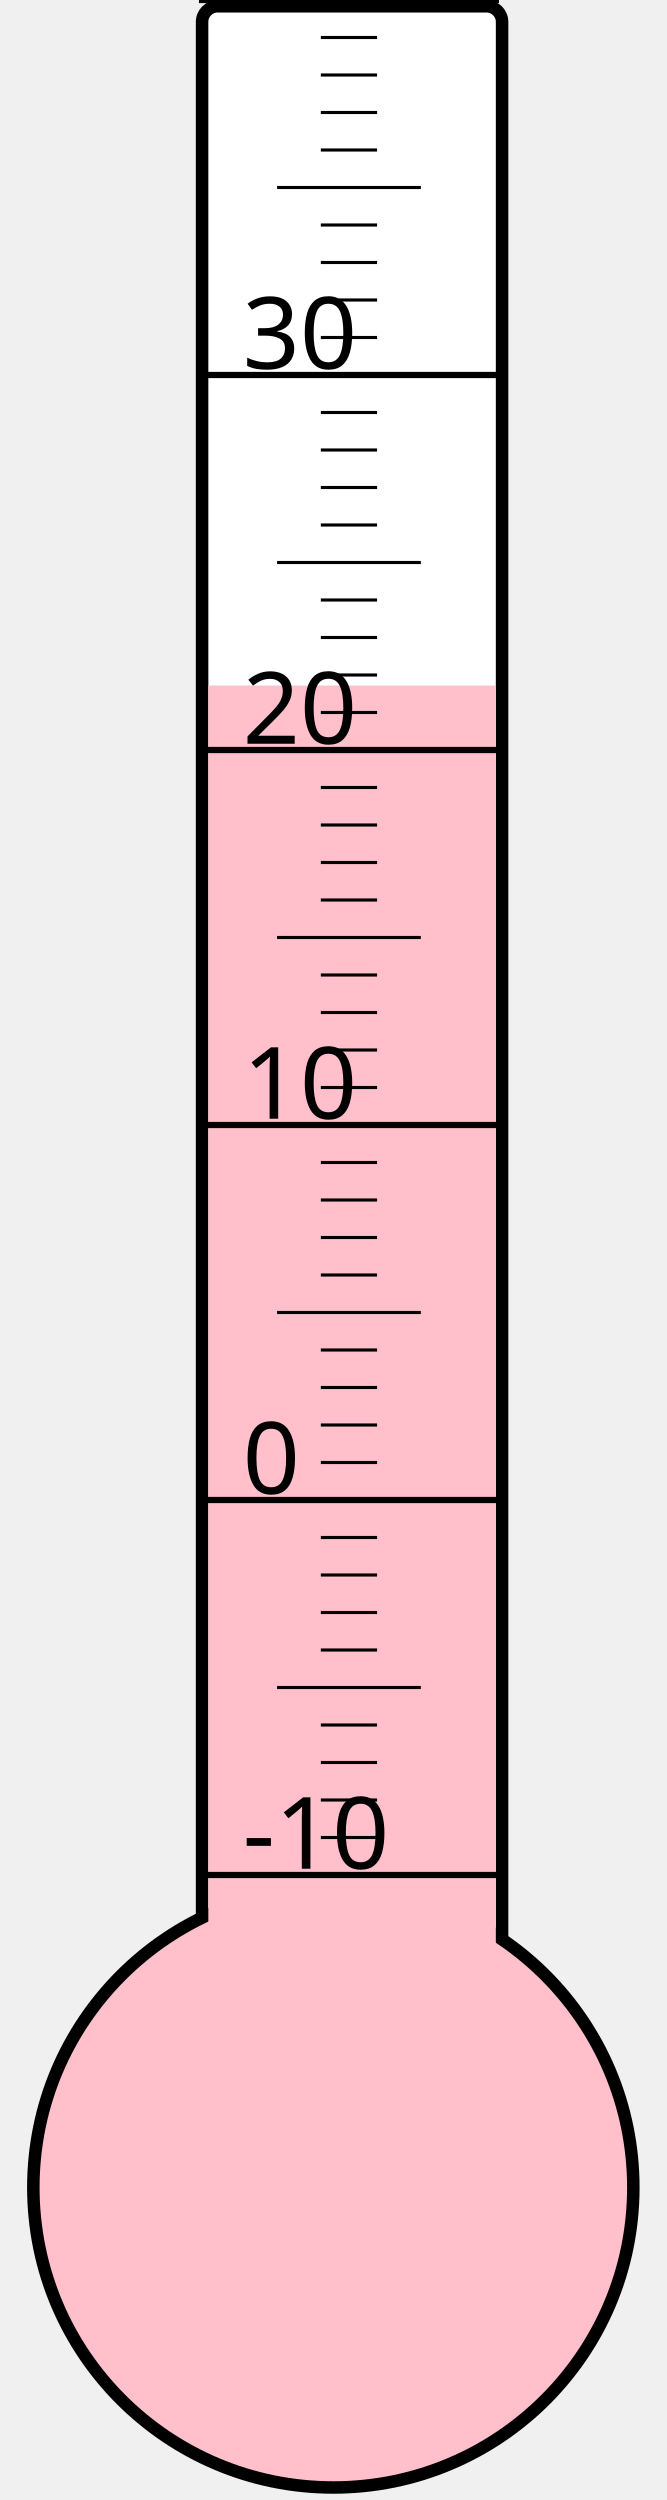
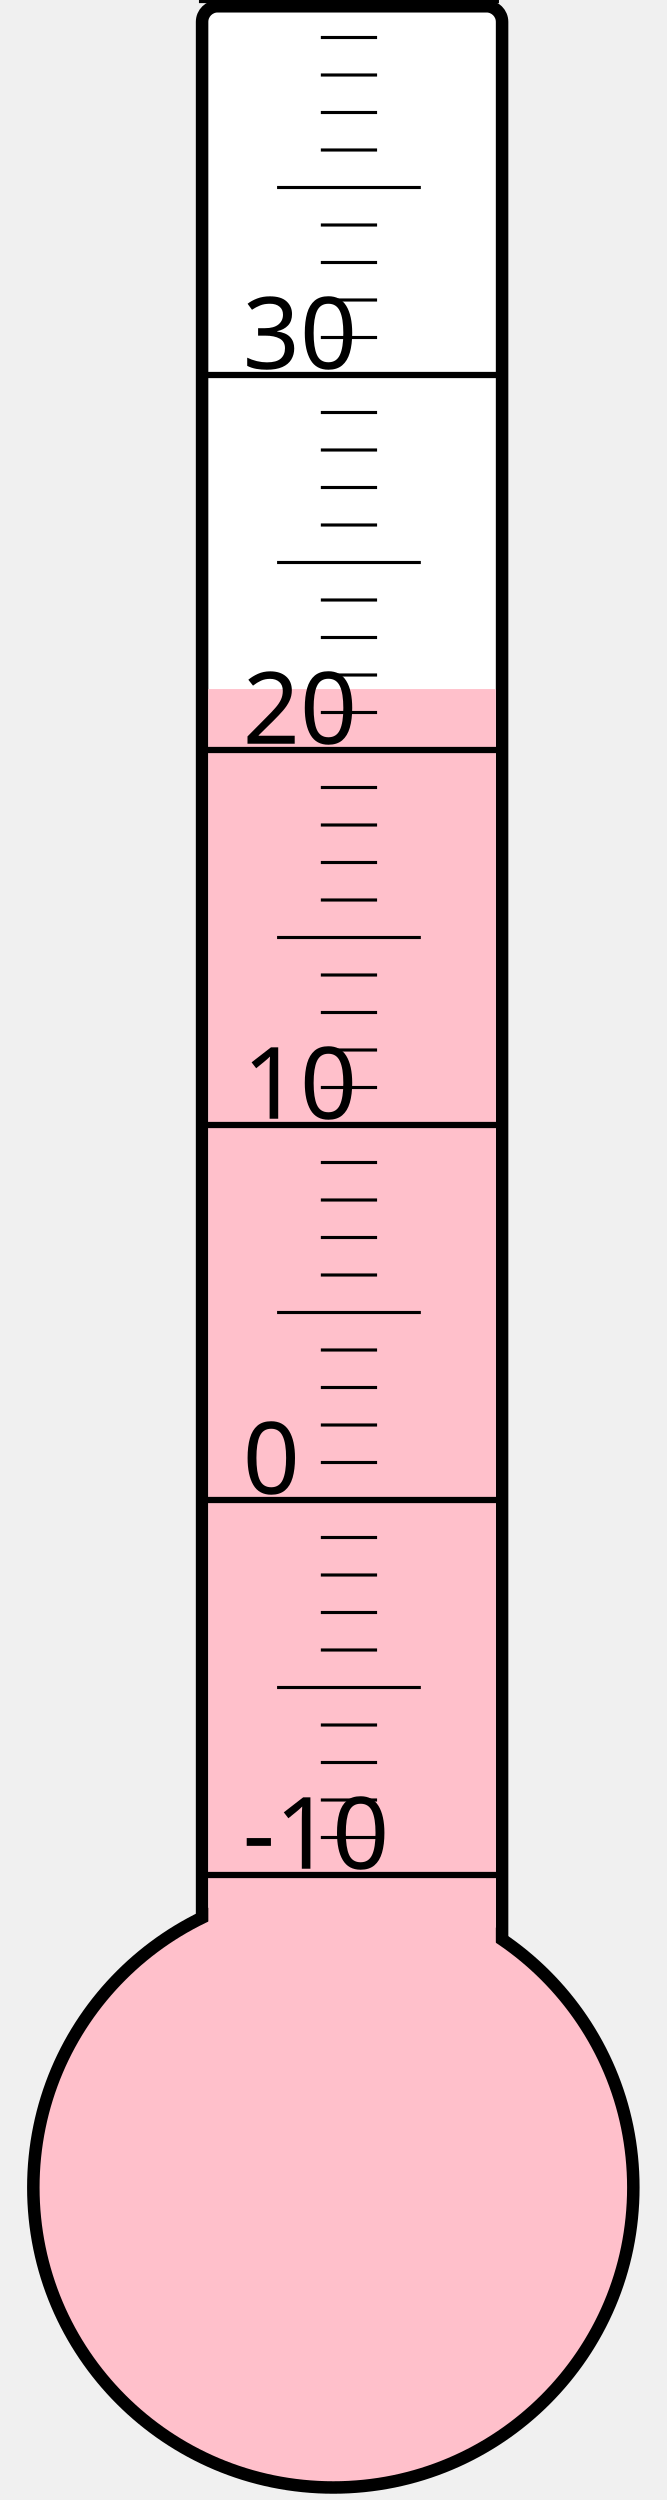
<svg xmlns="http://www.w3.org/2000/svg" width="40px" height="150px" viewBox="0 0 200 800">
  <rect width="200" height="800" x="0" y="0" style="fill: #ffffeb; fill-opacity: 0;" />
  <rect width="96" height="680" x="58" y="2" rx="5" ry="5" style="fill: white; fill-opacity: 1; stroke: black; stroke-width: 4;" />
  <circle cx="100" cy="700" r="96" style="fill: pink; stroke: black; stroke-width: 4;" />
-   <rect width="92" height="480.625" x="60" y="219.375" style="fill: pink; fill-opacity: 1; stroke-width: 0;" />
+   <rect width="92" height="479.5" x="60" y="220.5" style="fill: pink; fill-opacity: 1; stroke-width: 0;" />
  <text x="71" y="598" style="font-family: sans-serif; font-size: 24pt;">-10</text>
  <text x="71" y="478" style="font-family: sans-serif; font-size: 24pt;">0</text>
  <text x="71" y="358" style="font-family: sans-serif; font-size: 24pt;">10</text>
  <text x="71" y="238" style="font-family: sans-serif; font-size: 24pt;">20</text>
  <text x="71" y="118" style="font-family: sans-serif; font-size: 24pt;">30</text>
  <g style="stroke: black;">
    <line x1="57" y1="600" x2="153" y2="600" style="stroke-width: 2;" />
    <line x1="96" y1="588" x2="114" y2="588" style="stroke-width: 1;" />
    <line x1="96" y1="576" x2="114" y2="576" style="stroke-width: 1;" />
    <line x1="96" y1="564" x2="114" y2="564" style="stroke-width: 1;" />
    <line x1="96" y1="552" x2="114" y2="552" style="stroke-width: 1;" />
    <line x1="82" y1="540" x2="128" y2="540" style="stroke-width: 1;" />
    <line x1="96" y1="528" x2="114" y2="528" style="stroke-width: 1;" />
    <line x1="96" y1="516" x2="114" y2="516" style="stroke-width: 1;" />
    <line x1="96" y1="504" x2="114" y2="504" style="stroke-width: 1;" />
    <line x1="96" y1="492" x2="114" y2="492" style="stroke-width: 1;" />
    <line x1="57" y1="480" x2="153" y2="480" style="stroke-width: 2;" />
    <line x1="96" y1="468" x2="114" y2="468" style="stroke-width: 1;" />
    <line x1="96" y1="456" x2="114" y2="456" style="stroke-width: 1;" />
    <line x1="96" y1="444" x2="114" y2="444" style="stroke-width: 1;" />
    <line x1="96" y1="432" x2="114" y2="432" style="stroke-width: 1;" />
    <line x1="82" y1="420" x2="128" y2="420" style="stroke-width: 1;" />
    <line x1="96" y1="408" x2="114" y2="408" style="stroke-width: 1;" />
    <line x1="96" y1="396" x2="114" y2="396" style="stroke-width: 1;" />
    <line x1="96" y1="384" x2="114" y2="384" style="stroke-width: 1;" />
    <line x1="96" y1="372" x2="114" y2="372" style="stroke-width: 1;" />
    <line x1="57" y1="360" x2="153" y2="360" style="stroke-width: 2;" />
    <line x1="96" y1="348" x2="114" y2="348" style="stroke-width: 1;" />
    <line x1="96" y1="336" x2="114" y2="336" style="stroke-width: 1;" />
    <line x1="96" y1="324" x2="114" y2="324" style="stroke-width: 1;" />
    <line x1="96" y1="312" x2="114" y2="312" style="stroke-width: 1;" />
    <line x1="82" y1="300" x2="128" y2="300" style="stroke-width: 1;" />
    <line x1="96" y1="288" x2="114" y2="288" style="stroke-width: 1;" />
    <line x1="96" y1="276" x2="114" y2="276" style="stroke-width: 1;" />
    <line x1="96" y1="264" x2="114" y2="264" style="stroke-width: 1;" />
    <line x1="96" y1="252" x2="114" y2="252" style="stroke-width: 1;" />
    <line x1="57" y1="240" x2="153" y2="240" style="stroke-width: 2;" />
    <line x1="96" y1="228" x2="114" y2="228" style="stroke-width: 1;" />
    <line x1="96" y1="216" x2="114" y2="216" style="stroke-width: 1;" />
    <line x1="96" y1="204" x2="114" y2="204" style="stroke-width: 1;" />
    <line x1="96" y1="192" x2="114" y2="192" style="stroke-width: 1;" />
    <line x1="82" y1="180" x2="128" y2="180" style="stroke-width: 1;" />
    <line x1="96" y1="168" x2="114" y2="168" style="stroke-width: 1;" />
    <line x1="96" y1="156" x2="114" y2="156" style="stroke-width: 1;" />
    <line x1="96" y1="144" x2="114" y2="144" style="stroke-width: 1;" />
    <line x1="96" y1="132" x2="114" y2="132" style="stroke-width: 1;" />
    <line x1="57" y1="120" x2="153" y2="120" style="stroke-width: 2;" />
    <line x1="96" y1="108" x2="114" y2="108" style="stroke-width: 1;" />
    <line x1="96" y1="96" x2="114" y2="96" style="stroke-width: 1;" />
    <line x1="96" y1="84" x2="114" y2="84" style="stroke-width: 1;" />
    <line x1="96" y1="72" x2="114" y2="72" style="stroke-width: 1;" />
    <line x1="82" y1="60" x2="128" y2="60" style="stroke-width: 1;" />
    <line x1="96" y1="48" x2="114" y2="48" style="stroke-width: 1;" />
    <line x1="96" y1="36" x2="114" y2="36" style="stroke-width: 1;" />
    <line x1="96" y1="24" x2="114" y2="24" style="stroke-width: 1;" />
    <line x1="96" y1="12" x2="114" y2="12" style="stroke-width: 1;" />
    <line x1="57" y1="0" x2="153" y2="0" style="stroke-width: 2;" />
  </g>
</svg>
